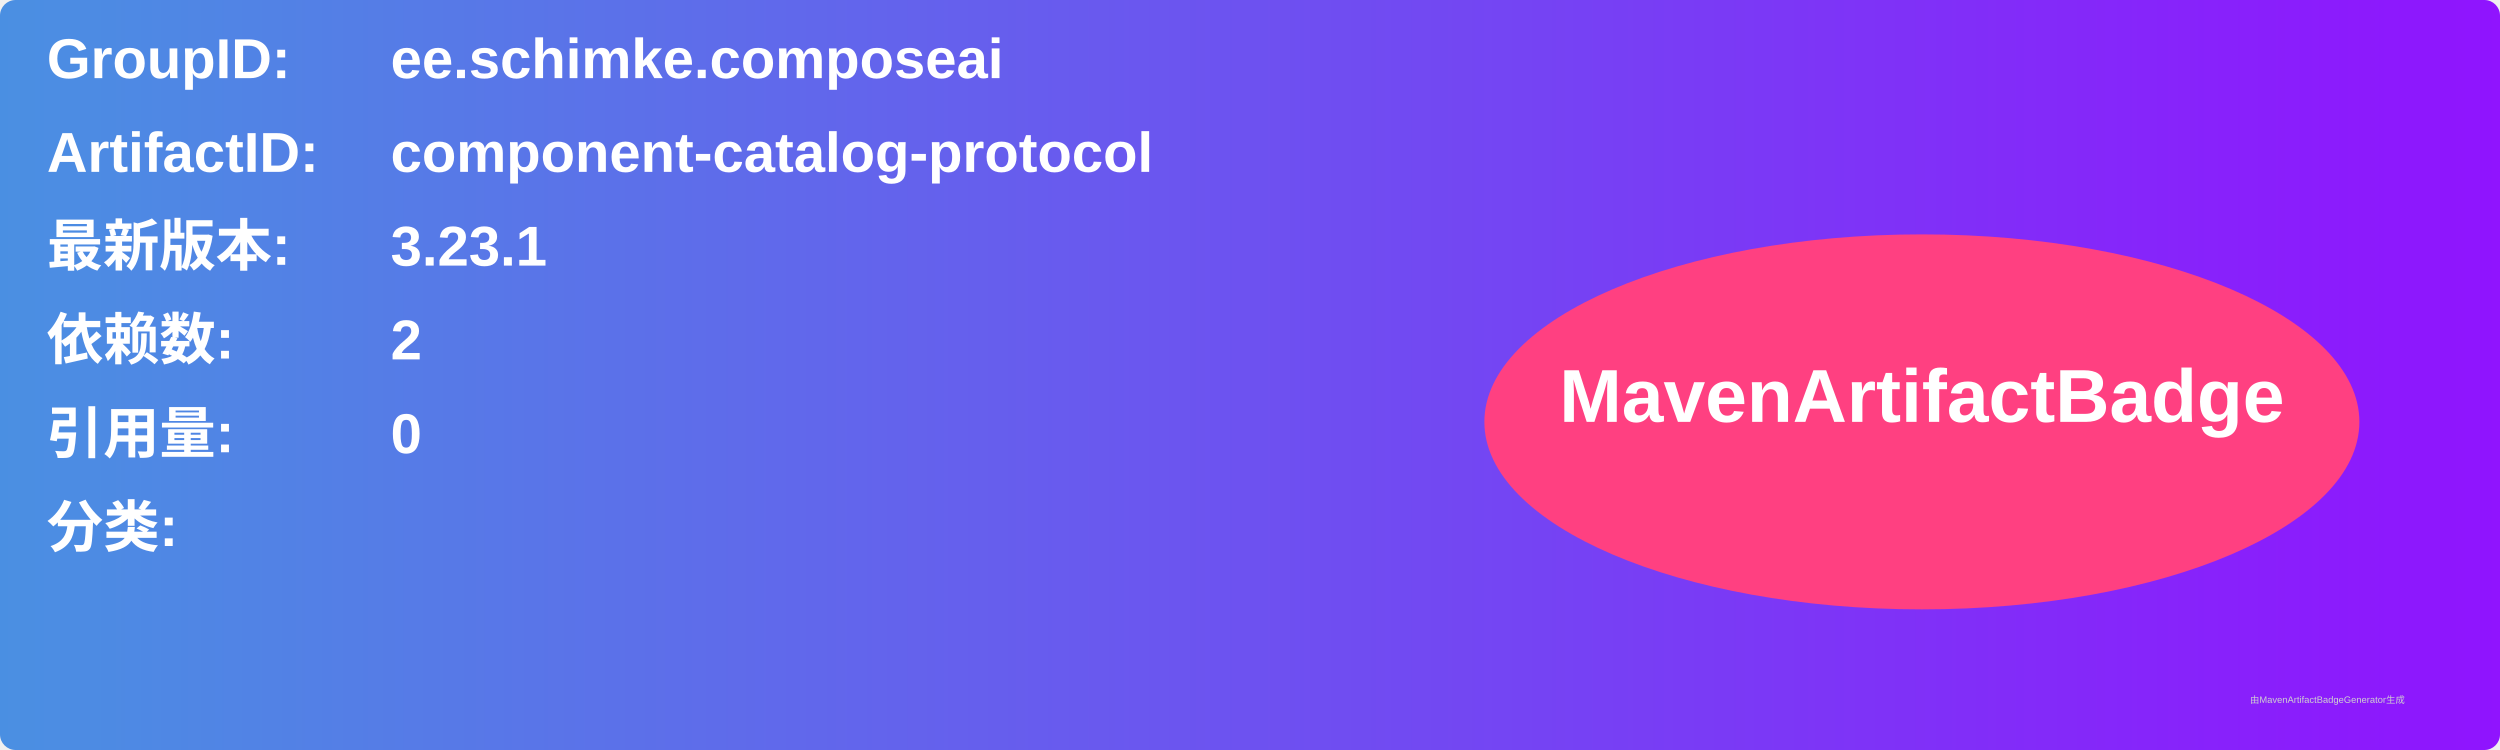
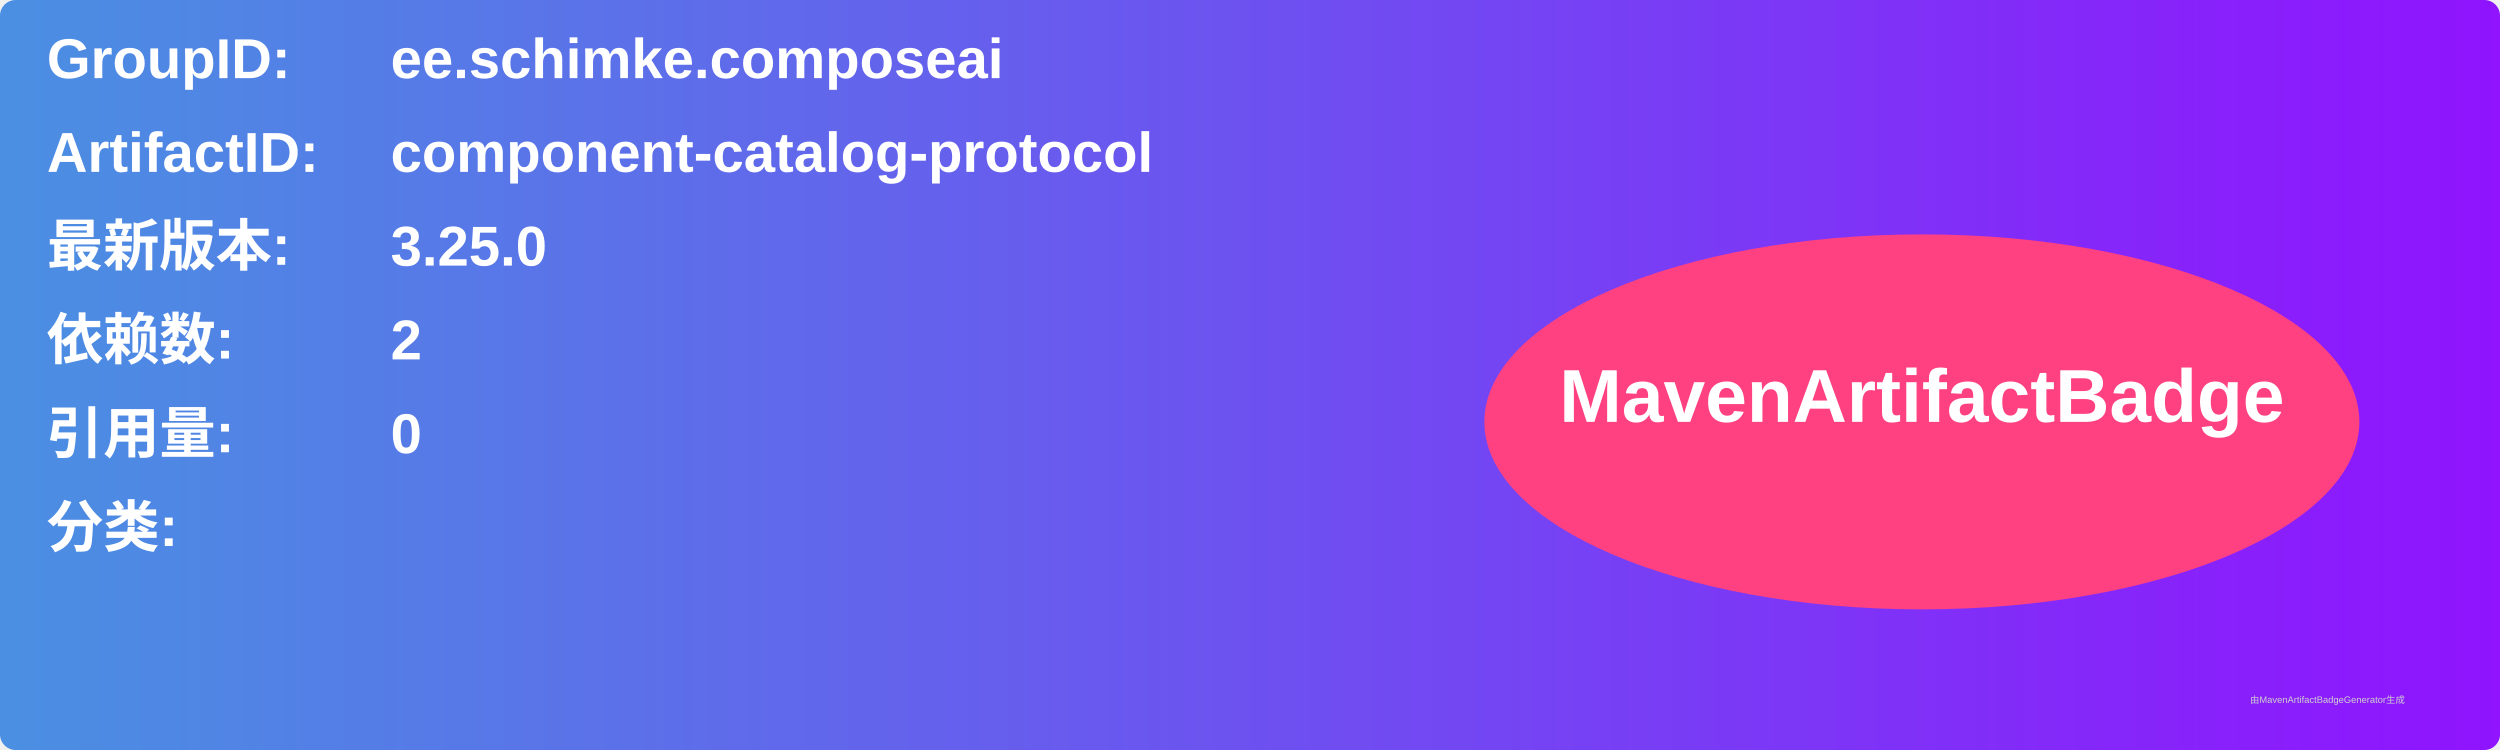
<svg xmlns="http://www.w3.org/2000/svg" width="800" height="240" viewBox="0 0 800 240">
  <linearGradient id="grad" x1="0%" y1="0%" x2="100%" y2="0%">
    <stop offset="0%" stop-color="#4a90e2" />
    <stop offset="100%" stop-color="#9013fe" />
  </linearGradient>
  <rect width="100%" height="100%" rx="5" ry="5" fill="url(#grad)" />
  <g transform="translate(15, 15)">
    <text x="0" y="10" font-family="Arial" font-size="18" fill="white" font-weight="bold" width="260">GroupID:</text>
    <text x="110" y="10" font-family="Arial" font-size="18" fill="white" font-weight="bold" width="460">ee.schimke.composeai</text>
    <text x="0" y="40" font-family="Arial" font-size="18" fill="white" font-weight="bold" width="260">ArtifactID:</text>
    <text x="110" y="40" font-family="Arial" font-size="18" fill="white" font-weight="bold" width="460">component-catalog-protocol</text>
    <text x="0" y="70" font-family="Arial" font-size="18" fill="white" font-weight="bold">最新版本:</text>
    <text x="110" y="70" font-family="Arial" font-size="18" fill="white" font-weight="bold">
-       <tspan font-weight="bold">3.23.1</tspan>
+       <tspan font-weight="bold">3.25.0</tspan>
    </text>
    <text x="0" y="100" font-family="Arial" font-size="18" fill="white" font-weight="bold">依赖数: </text>
    <text x="110" y="100" font-family="Arial" font-size="18" fill="white">
      <tspan font-weight="bold">2</tspan>
    </text>
    <text x="0" y="130" font-family="Arial" font-size="18" fill="white" font-weight="bold">引用量: </text>
    <text x="110" y="130" font-family="Arial" font-size="18" fill="white">
      <tspan font-weight="bold">0</tspan>
    </text>
    <text x="0" y="160" font-family="Arial" font-size="18" fill="white" font-weight="bold">分类:</text>
    <text x="10" y="190" font-family="Arial" font-size="10" fill="white">
      <tspan font-weight="bold" />
    </text>
    <ellipse cx="600" cy="120" rx="140" ry="60" fill="#ff4081" />
    <text x="600" y="120" text-anchor="middle" font-family="Arial" font-size="24" fill="white" font-weight="bold">MavenArtifactBadge</text>
  </g>
  <text x="720" y="225" font-family="Arial" font-size="3" fill="#d0d0d0">由MavenArtifactBadgeGenerator生成</text>
</svg>
